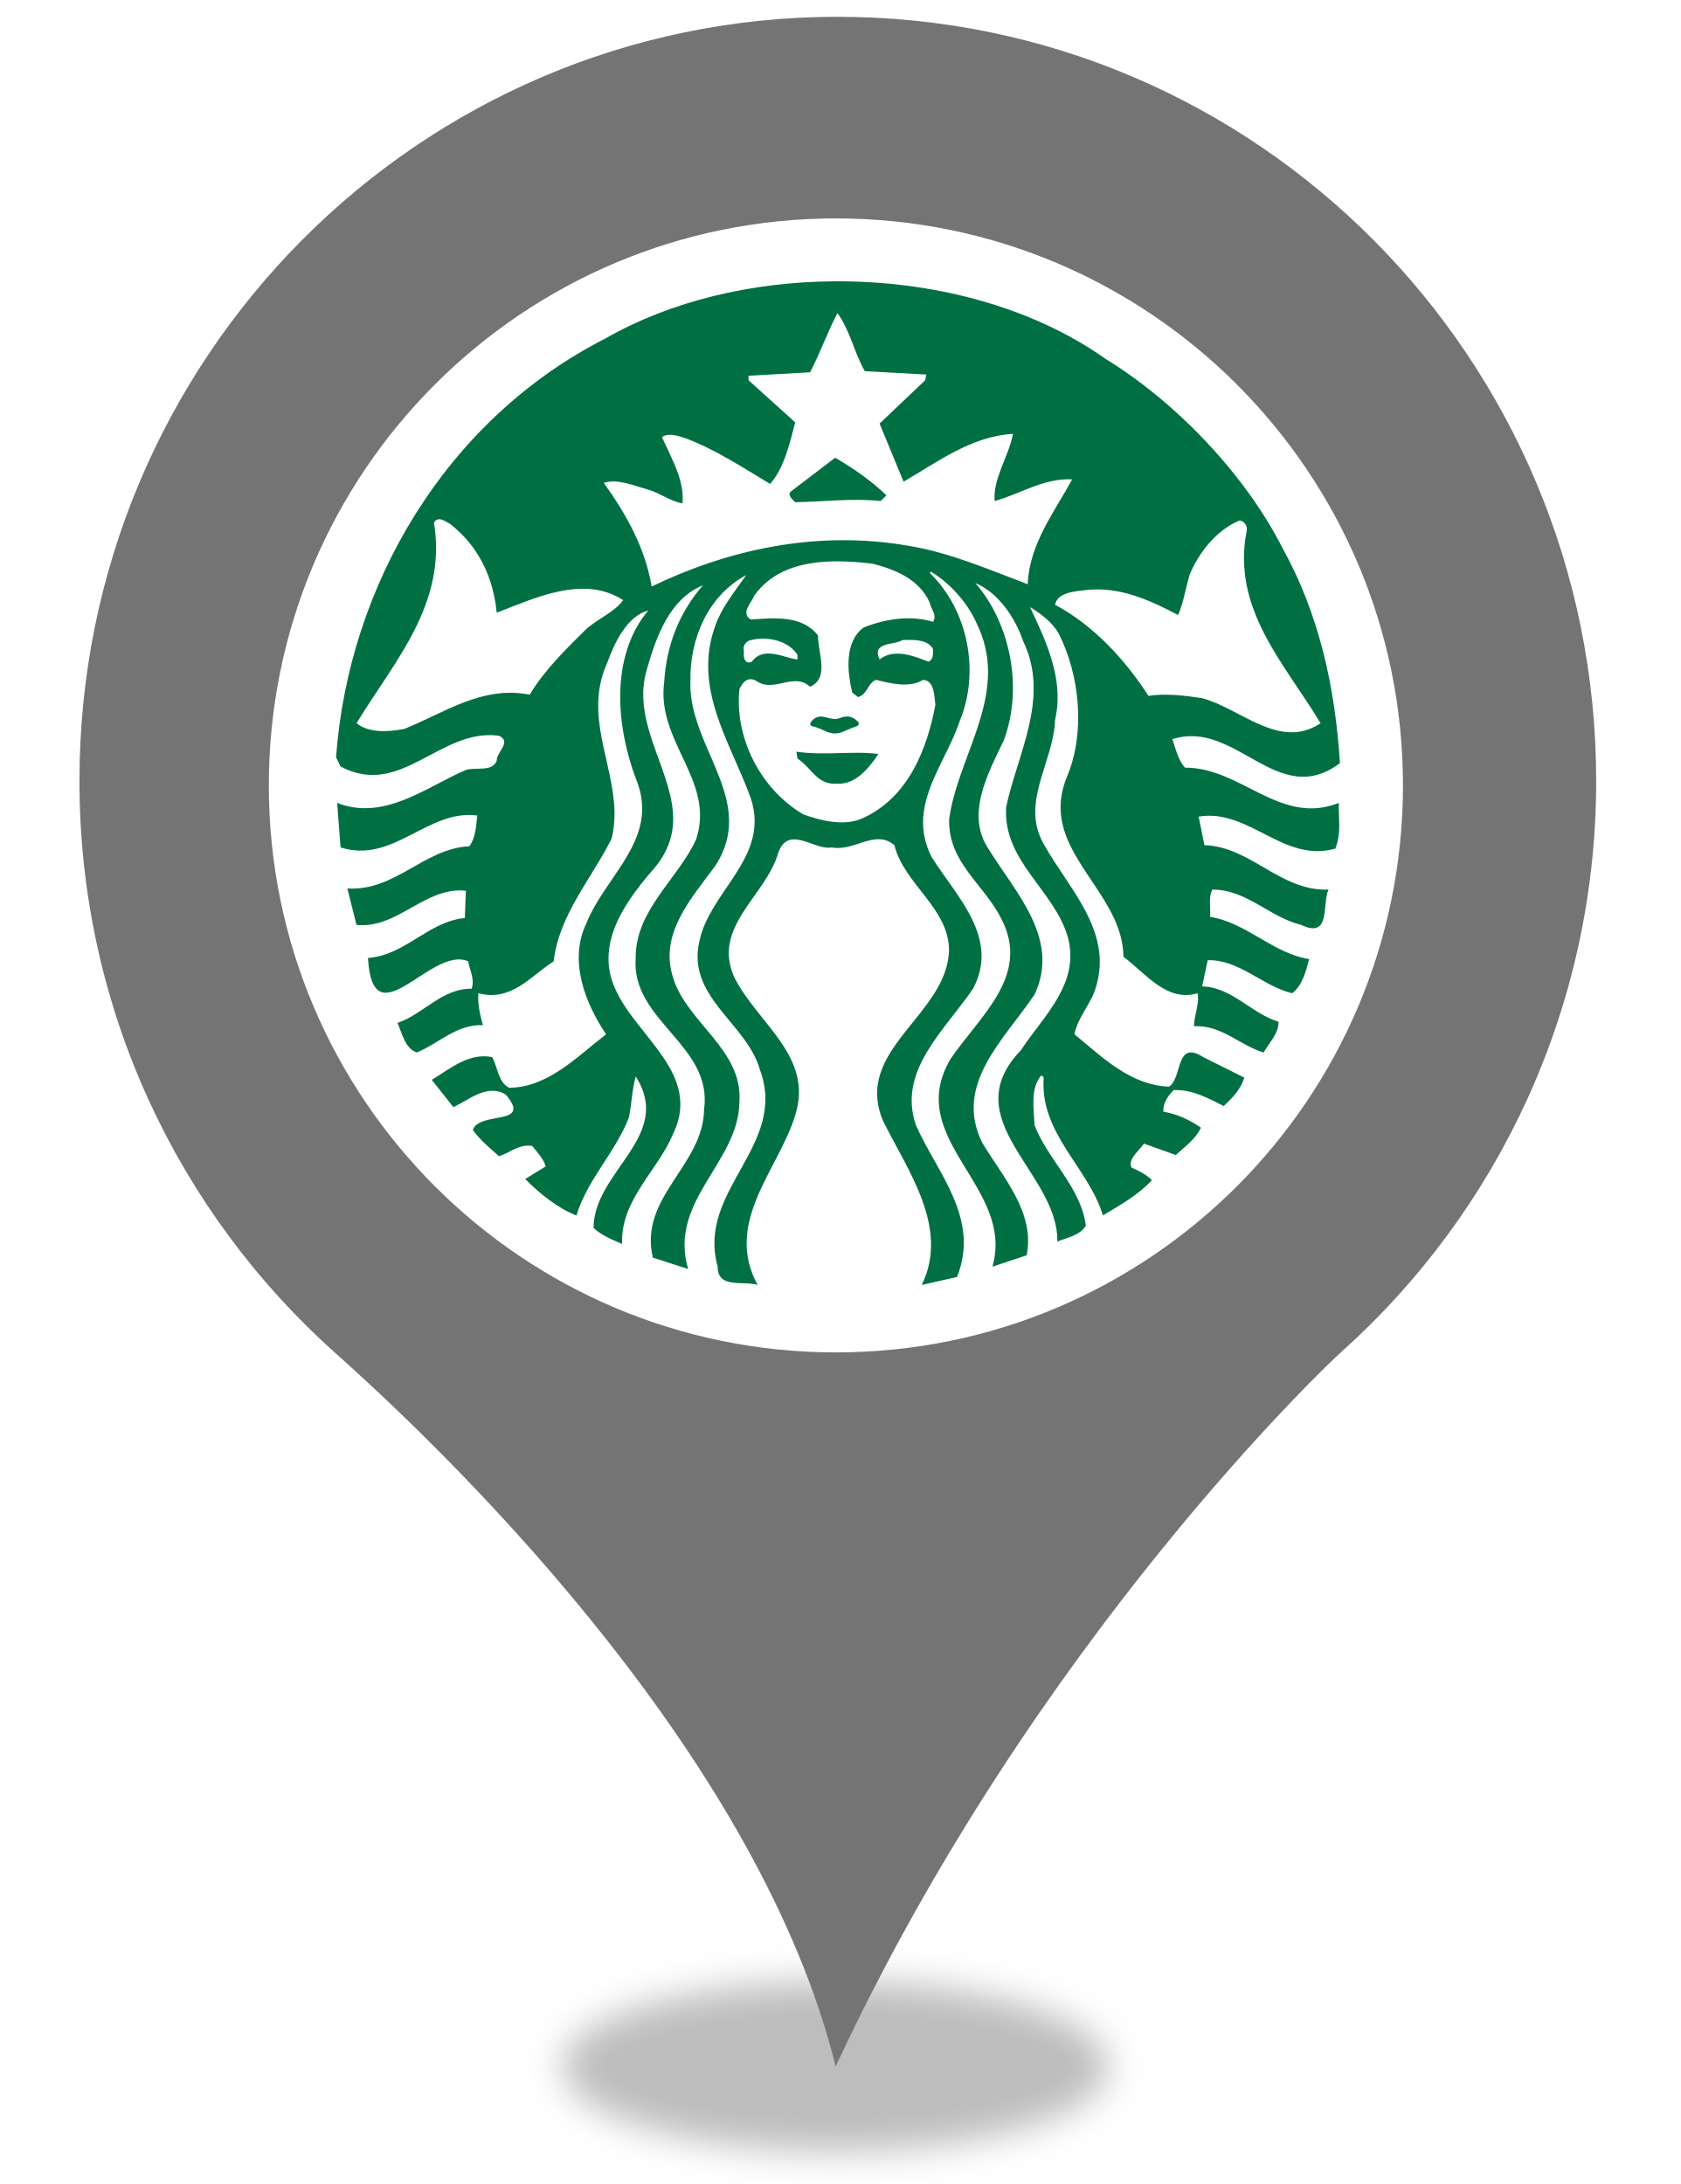
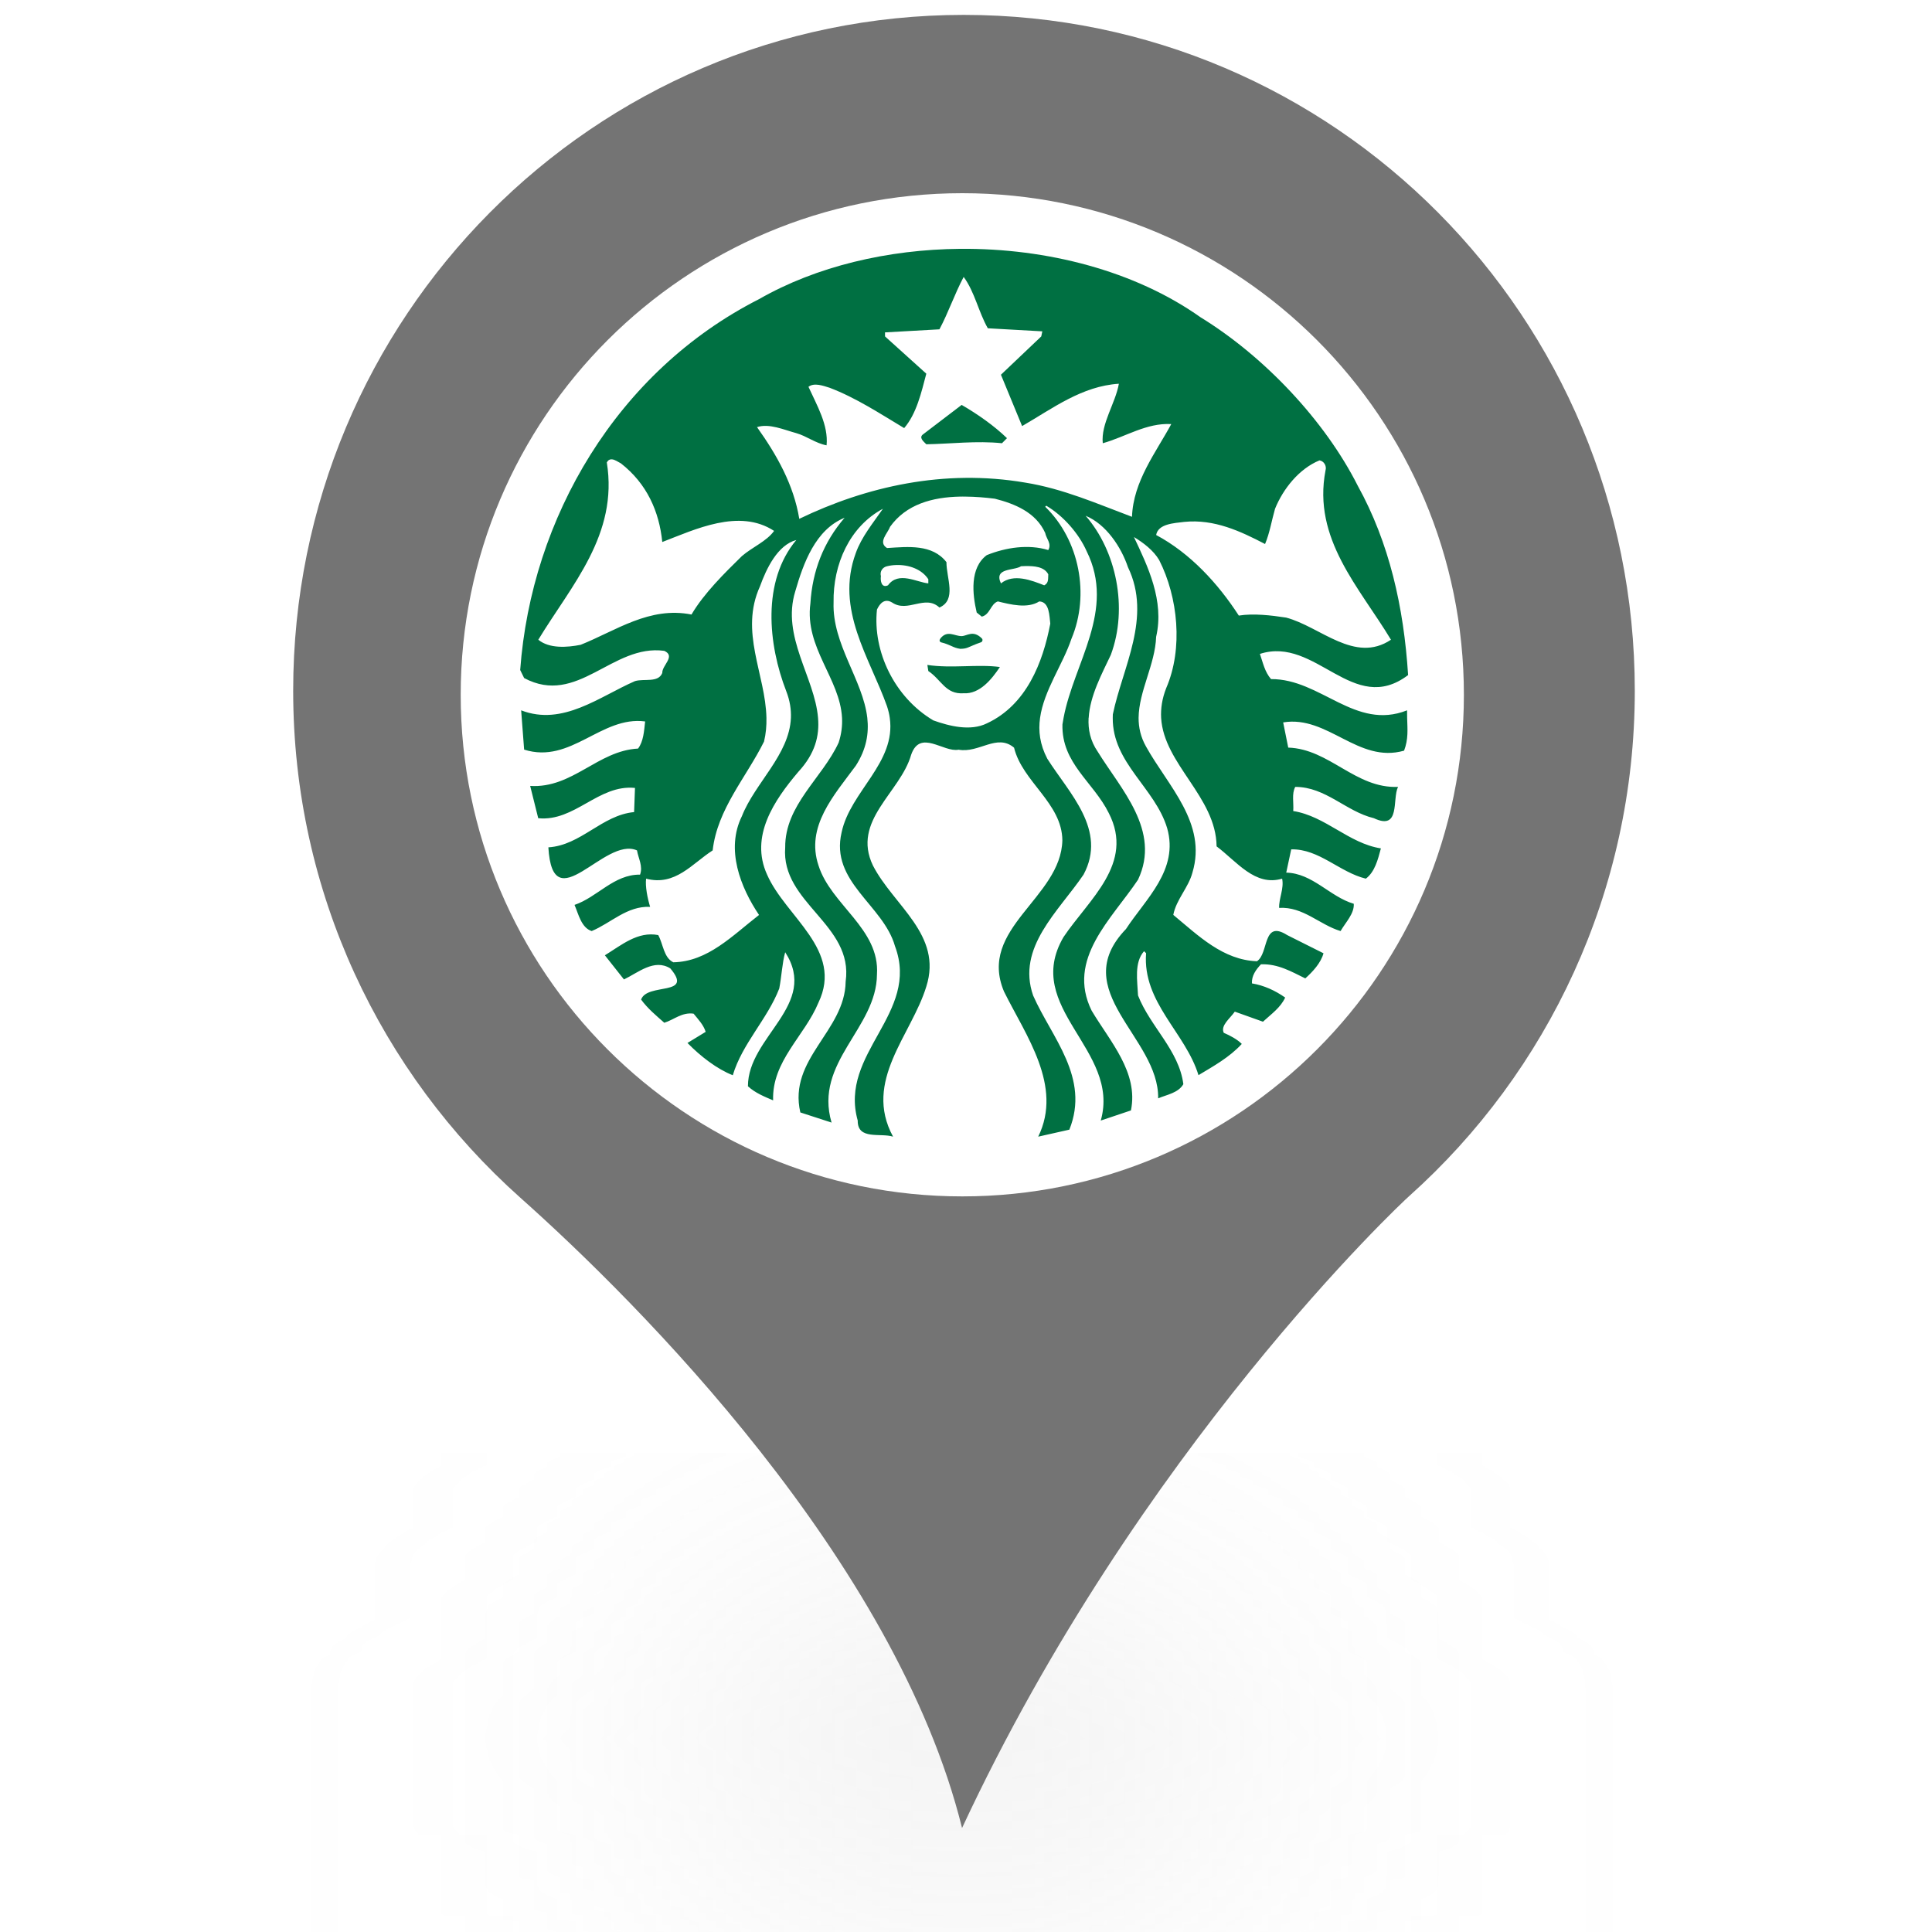
- <svg xmlns="http://www.w3.org/2000/svg" style="isolation:isolate" viewBox="0 0 400 520" width="400pt" height="520pt">
+ <svg xmlns="http://www.w3.org/2000/svg" style="isolation:isolate" viewBox="0 0 24 24" width="24pt" height="24pt">
  <defs>
-     <clipPath id="_clipPath_3gn3DyMTGx93bo4vBRH3PpGLXzBokitm">
-       <rect width="400" height="520" />
+     <clipPath id="_clipPath_iCjWDq1YFS89S8fQORkVQOMSrIJYlwGM">
+       <rect width="24" height="24" />
    </clipPath>
  </defs>
-   <g clip-path="url(#_clipPath_3gn3DyMTGx93bo4vBRH3PpGLXzBokitm)">
-     <g>
-       <defs>
-         <filter id="fVi2C7gV73qoS83HImub4YBCI7Bp0xxR" x="-200%" y="-200%" width="400%" height="400%" filterUnits="objectBoundingBox" color-interpolation-filters="sRGB">
-           <feGaussianBlur stdDeviation="4.294" />
-         </filter>
-       </defs>
-       <g filter="url(#fVi2C7gV73qoS83HImub4YBCI7Bp0xxR)">
-         <ellipse vector-effect="non-scaling-stroke" cx="198.914" cy="492" rx="65" ry="20.167" fill="rgb(162,162,162)" fill-opacity="0.7" />
-       </g>
-       <defs>
-         <filter id="FHP8zTgLnmspy269SsRBPiaQyc3e704o" x="-200%" y="-200%" width="400%" height="400%" filterUnits="objectBoundingBox" color-interpolation-filters="sRGB">
-           <feGaussianBlur stdDeviation="0" />
-         </filter>
-       </defs>
-       <g filter="url(#FHP8zTgLnmspy269SsRBPiaQyc3e704o)">
-         <path d=" M 18.914 185.931 C 18.914 85.382 99.774 4 199.384 4 C 299.14 4 380 85.382 380 185.931 C 380 239.891 356.562 288.544 319.355 321.863 C 317.304 323.633 246.405 390.124 198.944 492 C 181.073 419.906 111.785 350.613 79.998 322.306 C 42.498 288.839 18.914 240.186 18.914 185.931 Z  M 311.005 185.931" fill="rgb(116,116,116)" />
-       </g>
-     </g>
-     <circle vector-effect="non-scaling-stroke" cx="199" cy="187" r="135" fill="rgb(255,255,255)" />
-     <circle vector-effect="non-scaling-stroke" cx="199.5" cy="185.642" r="125.5" fill="rgb(255,255,255)" />
-     <g>
+   <g clip-path="url(#_clipPath_iCjWDq1YFS89S8fQORkVQOMSrIJYlwGM)">
+     <clipPath id="_clipPath_ULC52yvJqtJxyNf5rf2641PJiTHSjoUM">
+       <rect x="2.769" y="0" width="18.462" height="24" transform="matrix(1,0,0,1,0,0)" fill="rgb(255,255,255)" />
+     </clipPath>
+     <g clip-path="url(#_clipPath_ULC52yvJqtJxyNf5rf2641PJiTHSjoUM)">
      <g>
        <g>
-           <path d=" M 198.82 108.979 C 203.076 111.433 207.59 114.59 211.027 117.935 L 209.677 119.292 C 202.895 118.571 195.753 119.471 189.324 119.57 C 188.607 118.847 187.163 117.759 188.508 116.85 L 198.82 108.979 L 198.82 108.979 Z  M 318.733 193.221 C 318.823 196.282 319.111 198.911 317.916 202.044 C 305.527 205.568 297.389 192.45 285.367 194.428 L 286.726 201.228 C 297.848 201.594 304.795 212.258 316.284 211.8 C 314.652 215.06 317.013 223.649 309.781 220.216 C 302.274 218.412 296.846 211.8 288.62 211.8 C 287.628 213.622 288.256 216.145 288.082 218.301 C 296.76 219.662 303.001 226.997 311.677 228.351 C 310.861 231.333 310.052 234.671 307.609 236.489 C 300.551 234.772 295.038 228.433 287.524 228.614 L 286.186 234.858 C 293.327 235.042 297.941 241.359 304.358 243.256 C 304.534 245.889 302.18 248.242 300.825 250.593 C 295.127 248.882 290.783 243.988 284.273 244.349 C 284.183 241.896 285.639 239.112 285.089 236.489 C 277.779 238.664 272.876 231.871 267.458 227.796 C 267.302 214.461 253.264 205.713 252.522 193.221 C 252.38 190.731 252.76 188.072 253.895 185.215 C 258.508 174.547 257.059 160.696 252 150.75 C 250.463 148.133 247.739 146.067 245.2 144.528 C 248.914 152.399 253.44 161.699 251.181 171.373 C 250.919 178.844 246.511 186.019 246.461 193.221 C 246.444 195.789 246.992 198.357 248.469 200.95 C 254.351 211.543 264.932 221.57 260.953 234.855 C 259.859 238.936 256.601 242.092 255.788 246.244 C 262.669 251.943 269.175 258.365 278.305 258.727 C 281.558 256.649 279.751 247.435 286.444 251.685 L 296.215 256.572 C 295.503 259.188 293.313 261.533 291.33 263.334 C 287.622 261.529 284.006 259.366 279.383 259.543 C 278.02 260.989 276.847 262.612 276.951 264.687 C 280.204 265.223 283.188 266.596 285.905 268.498 C 284.644 271.215 282.185 272.918 279.925 274.999 L 272.345 272.289 C 271.079 274.1 268.45 276.003 269.373 277.99 C 271.083 278.723 272.98 279.713 274.239 280.982 C 270.894 284.598 266.653 286.924 262.573 289.379 C 259.058 277.891 247.477 269.837 248.471 256.551 L 247.933 256.014 C 245.211 259.074 246.12 263.969 246.296 267.94 C 249.554 276.261 257.325 282.689 258.503 291.814 C 257.143 294.162 254.075 294.63 251.722 295.624 C 251.995 279.172 227.039 266.694 243.043 250.053 C 248.38 241.904 257.322 234.127 254.154 222.908 C 250.901 212.076 239.395 205.364 239.496 193.221 L 239.514 192.274 C 242.135 179.611 250.096 166.136 243.583 152.665 C 241.768 147.246 237.713 141.089 232.197 138.824 C 240.421 148.237 243.681 163.595 238.976 176.261 C 236.605 181.299 233.341 187.301 233.013 193.224 L 232.994 193.224 C 232.819 196.316 233.45 199.392 235.446 202.309 C 241.69 212.44 252.535 223.569 246.297 236.772 C 239.244 247.347 226.947 258.105 233.815 272.034 C 238.788 280.353 246.48 288.653 244.405 298.88 L 236.267 301.59 C 241.693 282.516 215.104 271.308 226.235 252.227 C 233.107 242.009 245.397 232.423 238.44 218.862 C 234.28 210.459 225.686 205.486 225.958 194.986 L 226.253 193.223 C 229.054 178.33 240.374 164.234 232.459 148.32 C 230.379 143.621 226.222 138.83 221.608 136.115 L 221.329 136.394 C 230.557 145.346 233.365 160.075 228.39 171.915 C 226.068 178.861 220.973 185.781 219.938 193.225 C 219.445 196.735 219.86 200.373 221.888 204.204 C 227.765 213.511 238.072 223.383 231.64 235.415 C 224.868 245.353 213.561 255.022 218.077 267.946 C 223.052 279.253 233.439 290.024 227.83 304.044 L 219.433 305.94 C 226.122 292.277 216.092 278.719 210.217 266.87 C 203.069 249.869 225.573 241.728 225.934 226.185 C 225.849 216.153 215.183 210.456 212.929 201.233 C 208.313 197.339 203.528 202.782 198.01 201.772 C 193.936 202.59 187.679 196.164 185.247 203.13 C 182.35 213.343 169.156 220.851 174.955 232.964 C 180.473 243.729 193.751 251.6 189.316 265.531 C 185.344 278.543 172.225 290.933 180.361 305.94 C 177.019 304.858 170.777 306.93 170.867 301.591 C 165.715 283.416 187.685 272.828 180.899 254.663 C 177.742 243.537 163.353 237.39 166.521 224.008 C 168.863 212.992 181.224 205.291 179.49 193.224 C 179.349 192.214 179.101 191.18 178.745 190.102 C 174.132 177.081 164.719 164.057 170.329 148.86 C 171.869 144.519 174.946 140.812 177.65 136.933 C 168.697 141.724 164.181 151.854 164.366 162.16 C 163.976 173.368 172.255 182.969 173.433 193.224 C 173.896 197.363 173.218 201.602 170.329 206.098 C 164.456 214.067 156.776 222.469 160.297 232.962 C 163.645 243.547 176.846 249.958 176.032 262.261 C 175.943 276.813 159.033 285.874 163.825 302.149 L 155.409 299.419 C 152.068 284.957 167.437 277.557 167.613 264.176 C 169.789 248.788 150.162 243.078 151.34 228.078 C 151.256 216.681 161.288 209.463 165.719 199.876 C 166.479 197.543 166.731 195.339 166.63 193.225 C 166.087 182.626 156.536 174.339 158.121 162.421 C 158.654 153.651 161.638 145.963 167.337 139.366 C 159.474 142.525 156.226 151.576 154.054 159.173 C 150.285 171.355 159.282 182.312 160.185 193.226 C 160.585 198.045 159.407 202.837 154.872 207.736 C 148.358 215.413 141.752 225.099 146.455 235.416 C 151.435 246.8 167.082 255.661 160.295 269.86 C 156.593 278.814 147.727 285.591 148.091 296.167 C 145.742 295.172 143.305 294.181 141.309 292.377 C 141.309 278.906 160.471 270.493 151.341 256.296 C 150.532 259.097 150.358 262.904 149.725 266.068 C 146.556 274.301 139.777 280.891 137.24 289.401 C 132.998 287.764 128.562 284.324 125.034 280.708 L 129.921 277.716 C 129.378 275.905 127.934 274.369 126.671 272.832 C 123.497 272.386 121.412 274.468 118.796 275.284 C 116.535 273.291 114.354 271.482 112.552 269.041 C 114.174 264.42 126.851 268.241 120.429 260.643 C 116.093 257.932 111.741 261.805 107.944 263.613 L 102.797 257.111 C 107.228 254.401 111.648 250.595 117.159 251.686 C 118.517 254.132 118.611 257.729 121.228 259.006 C 130.543 258.825 137.144 251.779 144.285 246.261 C 139.307 238.856 135.256 228.631 139.677 219.675 C 143.22 210.701 152.45 203.142 152.868 193.22 C 152.963 190.962 152.611 188.586 151.623 186.029 C 146.743 173.458 145.02 156.469 154.335 145.342 C 149.271 146.703 146.284 153.016 144.563 157.809 C 138.964 170.084 146.046 181.456 146.291 193.22 C 146.324 195.335 146.152 197.456 145.64 199.592 C 140.845 209.267 133.078 217.756 131.816 228.888 C 126.298 232.408 121.768 238.563 113.907 236.486 C 113.63 238.564 114.263 241.731 114.984 244.084 C 108.75 243.822 104.499 248.417 99.249 250.587 C 96.453 249.69 95.725 246.075 94.643 243.546 C 100.787 241.47 105.22 235.311 112.274 235.408 C 113.092 233.136 111.816 231.055 111.456 228.887 C 102.68 224.992 88.77 248.142 87.6 228.071 C 96.369 227.528 101.973 219.388 110.658 218.576 L 110.917 212.075 C 101.061 211.08 94.721 221.212 84.869 220.213 L 82.696 211.537 C 94.092 212.249 100.882 202.037 111.735 201.487 C 113.177 199.591 113.351 196.787 113.629 194.167 C 101.783 192.624 93.653 205.752 81.08 201.765 C 81.08 201.765 80.647 196.301 80.412 193.22 L 80.429 193.22 C 80.344 192.016 80.263 191.176 80.263 191.176 C 91.474 195.526 101.325 187.473 110.917 183.317 C 113.356 182.587 117.16 183.852 118.255 181.142 C 118.159 179.062 121.953 176.63 118.795 175.178 C 104.773 173.275 95.457 190.188 81.079 182.498 L 80 180.324 C 82.991 139.457 106.039 99.948 144.285 80.505 C 159.774 71.653 179.018 67.141 198.425 66.981 C 221.845 66.787 245.511 72.93 263.116 85.392 C 280.211 95.879 296.564 113.161 305.439 130.705 C 313.927 146.076 317.834 163.324 319 181.686 C 304.167 192.894 294.216 171.127 279.112 175.998 C 279.925 178.354 280.376 180.791 282.102 182.78 C 295.489 182.686 304.708 196.703 318.72 191.178 L 318.733 193.221 L 318.733 193.221 Z  M 148.349 142.891 C 138.943 136.74 127.019 142.532 118.253 145.881 C 117.439 137.649 114.096 130.149 107.125 124.724 C 106.449 124.387 105.514 123.679 104.672 123.627 C 104.168 123.595 103.688 123.799 103.316 124.443 C 106.475 143.881 93.84 157.444 84.885 172.189 C 87.867 174.626 92.657 174.262 96.273 173.546 C 105.766 169.75 114.808 163.143 126.111 165.408 C 129.453 159.711 135.069 154.194 139.674 149.673 C 142.487 147.238 146.352 145.692 148.349 142.891 L 148.349 142.891 Z  M 177.109 155.098 C 176.929 156.269 177.199 158.355 179.004 157.549 C 181.811 153.661 186.782 156.737 189.855 157.011 L 189.855 155.917 C 188.169 153.269 184.7 151.94 181.178 152.072 C 180.365 152.101 179.54 152.219 178.745 152.404 C 177.566 152.665 176.746 153.744 177.109 155.098 L 177.109 155.098 Z  M 221.325 143.449 C 218.8 137.841 213.013 135.572 207.761 134.216 C 205.187 133.899 202.515 133.685 199.865 133.659 C 199.368 133.654 198.872 133.648 198.378 133.659 C 190.966 133.809 183.883 135.712 179.557 141.813 C 178.936 143.535 176.205 145.955 178.741 147.498 C 184.438 147.134 190.939 146.419 194.737 151.309 C 194.737 155.654 197.542 161.434 192.842 163.514 C 188.948 159.908 184.335 165.048 180.098 162.155 C 178.106 160.978 176.845 162.351 176.029 164.069 C 174.851 175.279 180.721 187.651 191.208 193.888 C 195.458 195.421 201.172 196.879 205.608 194.704 C 216.277 189.736 220.697 178.349 222.683 167.859 C 222.417 165.862 222.512 161.972 219.711 161.878 C 216.548 163.878 211.935 162.696 208.583 161.878 C 206.601 162.517 206.51 165.417 204.254 165.966 L 202.88 164.87 C 201.703 159.904 200.977 152.848 205.593 149.412 C 210.752 147.332 216.81 146.424 222.144 148.056 C 223.14 146.339 221.603 144.987 221.325 143.449 L 221.325 143.449 Z  M 215.881 152.366 C 215.523 152.374 215.174 152.392 214.821 152.404 C 212.927 153.668 207.405 152.759 209.398 157.011 C 212.836 154.291 217.629 156.197 221.065 157.549 C 222.335 156.918 222.06 155.652 222.144 154.56 C 221.041 152.508 218.405 152.315 215.881 152.366 Z  M 255.251 114.134 C 248.558 113.779 242.954 117.578 236.803 119.297 C 236.268 114.064 240.243 108.537 241.151 103.284 C 231.207 103.924 223.331 109.909 215.105 114.69 C 213.201 110.09 211.292 105.466 209.401 100.849 L 220.252 90.538 L 220.53 89.18 L 205.874 88.364 C 203.349 83.94 202.354 78.612 199.37 74.543 C 196.928 79.154 195.288 84.035 192.848 88.642 L 178.209 89.46 L 178.209 90.538 L 189.32 100.571 C 187.962 105.727 186.699 111.33 183.357 115.228 C 176.847 111.329 170.429 107.085 163.291 104.377 C 161.574 103.823 159.126 102.921 157.588 104.099 C 159.846 109.074 163.007 114.425 162.475 119.855 C 159.49 119.305 157.143 117.391 154.338 116.586 C 150.983 115.671 147.003 113.883 143.748 114.97 C 149.175 122.561 153.604 130.506 155.136 139.642 C 173.138 130.953 194.133 126.175 215.925 129.888 C 226.14 131.513 235.534 135.674 244.668 139.102 C 245.025 129.523 251.083 121.825 255.251 114.134 L 255.251 114.134 Z  M 286.166 166.225 C 295.382 168.664 304.627 178.705 314.386 172.19 C 305.887 158.086 293.237 145.062 296.755 126.618 C 297.123 125.359 296.309 124.085 295.139 123.906 C 289.625 126.159 285.355 131.591 283.173 136.931 C 282.276 140.089 281.744 143.446 280.481 146.423 C 273.875 142.985 266.827 139.655 258.78 140.46 C 255.878 140.821 251.718 141.012 251.182 143.991 C 260.314 148.871 267.824 157.016 273.421 165.689 C 277.318 165.053 282.096 165.596 286.166 166.225 L 286.166 166.225 Z  M 189.594 178.971 L 189.854 180.606 C 193.387 182.96 194.474 186.949 199.366 186.587 C 203.704 186.844 206.959 182.78 209.12 179.527 C 203.25 178.717 196.106 179.971 189.594 178.971 L 189.594 178.971 Z  M 194.479 171.651 C 194.655 172.376 194.031 173.461 195.017 173.826 C 197.911 173.198 203.153 175.366 204.769 171.93 C 203.641 170.666 201.799 170.092 199.866 170.092 C 197.934 170.092 195.928 170.656 194.479 171.651 Z " fill="rgb(0,112,66)" />
+           <g filter="url(#YhCdIq1DTyExEpbni1Okl1YBHVfGssXB)">
+             <ellipse vector-effect="non-scaling-stroke" cx="11.95" cy="22.708" rx="3" ry="0.931" fill="rgb(162,162,162)" fill-opacity="0.7" />
+           </g>
+           <defs>
+             <filter id="YhCdIq1DTyExEpbni1Okl1YBHVfGssXB" x="-200%" y="-200%" width="400%" height="400%" filterUnits="objectBoundingBox" color-interpolation-filters="sRGB">
+               <feGaussianBlur stdDeviation="4.294" />
+             </filter>
+           </defs>
+           <g filter="url(#ZFwGKH2XlbaWmQXA0yWQgAR1NIYC8zQK)">
+             <path d=" M 3.642 8.581 C 3.642 3.941 7.374 0.185 11.972 0.185 C 16.576 0.185 20.308 3.941 20.308 8.581 C 20.308 11.072 19.226 13.317 17.509 14.855 C 17.414 14.937 14.142 18.006 11.951 22.708 C 11.126 19.38 7.929 16.182 6.461 14.876 C 4.731 13.331 3.642 11.086 3.642 8.581 Z " fill="rgb(116,116,116)" />
+           </g>
+           <defs>
+             <filter id="ZFwGKH2XlbaWmQXA0yWQgAR1NIYC8zQK" x="-200%" y="-200%" width="400%" height="400%" filterUnits="objectBoundingBox" color-interpolation-filters="sRGB">
+               <feGaussianBlur stdDeviation="0" />
+             </filter>
+           </defs>
+         </g>
+         <circle vector-effect="non-scaling-stroke" cx="11.954" cy="8.631" r="6.231" fill="rgb(255,255,255)" />
+         <circle vector-effect="non-scaling-stroke" cx="11.977" cy="8.568" r="5.792" fill="rgb(255,255,255)" />
+         <g>
          <g>
-             <g opacity="0.99">
-               <path d=" M 189.6 168.514 L 209.427 168.514 L 209.427 176.659 L 189.6 176.659 L 189.6 168.514 Z " fill="rgb(255,255,255)" />
+             <g>
+               <path d=" M 11.946 5.03 C 12.142 5.143 12.35 5.289 12.509 5.443 L 12.447 5.506 C 12.134 5.473 11.804 5.514 11.507 5.519 C 11.474 5.485 11.408 5.435 11.47 5.393 L 11.946 5.03 L 11.946 5.03 Z  M 17.48 8.918 C 17.484 9.059 17.497 9.181 17.442 9.325 C 16.87 9.488 16.495 8.882 15.94 8.974 L 16.003 9.287 C 16.516 9.304 16.837 9.797 17.367 9.775 C 17.292 9.926 17.401 10.322 17.067 10.164 C 16.72 10.081 16.47 9.775 16.09 9.775 C 16.044 9.859 16.073 9.976 16.065 10.075 C 16.466 10.138 16.754 10.477 17.154 10.539 C 17.117 10.677 17.079 10.831 16.967 10.915 C 16.641 10.836 16.386 10.543 16.04 10.551 L 15.978 10.84 C 16.307 10.848 16.52 11.14 16.817 11.227 C 16.825 11.349 16.716 11.457 16.653 11.566 C 16.39 11.487 16.19 11.261 15.89 11.278 C 15.885 11.164 15.953 11.036 15.927 10.915 C 15.59 11.015 15.364 10.702 15.113 10.514 C 15.106 9.898 14.458 9.494 14.424 8.918 C 14.418 8.803 14.435 8.68 14.487 8.548 C 14.7 8.056 14.633 7.417 14.4 6.958 C 14.329 6.837 14.203 6.742 14.086 6.671 C 14.258 7.034 14.466 7.463 14.362 7.91 C 14.35 8.254 14.147 8.585 14.144 8.918 C 14.144 9.036 14.169 9.155 14.237 9.275 C 14.509 9.764 14.997 10.226 14.813 10.839 C 14.763 11.028 14.612 11.173 14.575 11.365 C 14.892 11.628 15.193 11.925 15.614 11.941 C 15.764 11.845 15.681 11.42 15.99 11.616 L 16.441 11.842 C 16.408 11.963 16.307 12.071 16.215 12.154 C 16.044 12.071 15.877 11.971 15.664 11.979 C 15.601 12.046 15.547 12.121 15.552 12.216 C 15.702 12.241 15.839 12.304 15.965 12.392 C 15.907 12.518 15.793 12.596 15.689 12.692 L 15.339 12.567 C 15.281 12.651 15.159 12.739 15.202 12.83 C 15.281 12.864 15.368 12.91 15.426 12.968 C 15.272 13.135 15.076 13.243 14.888 13.356 C 14.726 12.826 14.191 12.454 14.237 11.841 L 14.212 11.816 C 14.087 11.957 14.129 12.183 14.137 12.366 C 14.287 12.751 14.646 13.047 14.7 13.468 C 14.637 13.577 14.496 13.598 14.387 13.644 C 14.4 12.885 13.248 12.309 13.987 11.541 C 14.233 11.165 14.646 10.806 14.499 10.288 C 14.349 9.788 13.818 9.478 13.823 8.918 L 13.824 8.874 C 13.945 8.29 14.312 7.668 14.012 7.046 C 13.928 6.796 13.741 6.512 13.486 6.407 C 13.866 6.842 14.016 7.551 13.799 8.135 C 13.689 8.368 13.539 8.645 13.524 8.918 L 13.523 8.918 C 13.515 9.061 13.544 9.203 13.636 9.337 C 13.924 9.805 14.425 10.319 14.137 10.928 C 13.811 11.416 13.244 11.913 13.561 12.555 C 13.79 12.939 14.145 13.322 14.049 13.794 L 13.674 13.92 C 13.924 13.039 12.697 12.522 13.211 11.641 C 13.528 11.17 14.095 10.727 13.774 10.101 C 13.582 9.713 13.186 9.484 13.198 8.999 L 13.212 8.918 C 13.341 8.231 13.863 7.58 13.498 6.846 C 13.402 6.629 13.21 6.408 12.997 6.282 L 12.984 6.295 C 13.41 6.708 13.54 7.388 13.31 7.935 C 13.203 8.255 12.968 8.575 12.92 8.918 C 12.897 9.08 12.917 9.248 13.01 9.425 C 13.281 9.854 13.757 10.31 13.46 10.865 C 13.148 11.324 12.626 11.77 12.834 12.367 C 13.064 12.889 13.543 13.386 13.284 14.033 L 12.897 14.12 C 13.206 13.49 12.743 12.864 12.472 12.317 C 12.142 11.532 13.18 11.157 13.197 10.439 C 13.193 9.976 12.701 9.713 12.597 9.288 C 12.384 9.108 12.163 9.359 11.908 9.313 C 11.72 9.35 11.431 9.054 11.319 9.375 C 11.185 9.847 10.576 10.193 10.844 10.752 C 11.099 11.249 11.712 11.612 11.507 12.255 C 11.324 12.856 10.718 13.428 11.094 14.12 C 10.939 14.07 10.651 14.166 10.655 13.92 C 10.418 13.081 11.432 12.592 11.118 11.754 C 10.973 11.24 10.309 10.956 10.455 10.339 C 10.563 9.83 11.133 9.475 11.053 8.918 C 11.047 8.871 11.035 8.824 11.019 8.774 C 10.806 8.173 10.372 7.572 10.631 6.87 C 10.702 6.67 10.844 6.499 10.968 6.32 C 10.555 6.541 10.347 7.009 10.355 7.484 C 10.337 8.002 10.719 8.445 10.774 8.918 C 10.795 9.109 10.764 9.305 10.631 9.512 C 10.36 9.88 10.005 10.268 10.168 10.752 C 10.322 11.241 10.931 11.537 10.894 12.104 C 10.89 12.776 10.109 13.194 10.33 13.945 L 9.942 13.819 C 9.788 13.152 10.497 12.81 10.505 12.193 C 10.606 11.483 9.7 11.219 9.754 10.527 C 9.75 10.001 10.213 9.668 10.418 9.225 C 10.453 9.117 10.465 9.016 10.46 8.918 C 10.435 8.429 9.994 8.046 10.067 7.496 C 10.092 7.092 10.229 6.737 10.492 6.432 C 10.13 6.578 9.98 6.996 9.879 7.346 C 9.705 7.909 10.121 8.414 10.162 8.918 C 10.181 9.141 10.126 9.362 9.917 9.588 C 9.617 9.942 9.312 10.389 9.529 10.865 C 9.759 11.391 10.481 11.8 10.167 12.455 C 9.997 12.868 9.587 13.181 9.604 13.669 C 9.496 13.623 9.383 13.578 9.291 13.494 C 9.291 12.873 10.176 12.484 9.754 11.829 C 9.717 11.958 9.709 12.134 9.68 12.28 C 9.533 12.66 9.22 12.964 9.103 13.357 C 8.908 13.281 8.703 13.123 8.54 12.956 L 8.766 12.818 C 8.741 12.734 8.674 12.663 8.616 12.592 C 8.469 12.572 8.373 12.668 8.252 12.705 C 8.148 12.613 8.047 12.53 7.964 12.417 C 8.039 12.204 8.624 12.38 8.327 12.03 C 8.127 11.905 7.927 12.083 7.751 12.167 L 7.514 11.867 C 7.718 11.742 7.922 11.566 8.177 11.616 C 8.239 11.729 8.244 11.895 8.364 11.954 C 8.794 11.946 9.099 11.621 9.429 11.366 C 9.199 11.024 9.012 10.552 9.216 10.139 C 9.379 9.725 9.805 9.376 9.825 8.918 C 9.829 8.814 9.813 8.704 9.767 8.586 C 9.542 8.006 9.462 7.222 9.892 6.708 C 9.659 6.771 9.521 7.062 9.441 7.283 C 9.183 7.85 9.51 8.375 9.521 8.918 C 9.523 9.015 9.515 9.113 9.491 9.212 C 9.27 9.658 8.911 10.05 8.853 10.564 C 8.598 10.727 8.389 11.011 8.026 10.915 C 8.014 11.011 8.043 11.157 8.076 11.265 C 7.788 11.253 7.592 11.465 7.35 11.566 C 7.221 11.524 7.187 11.357 7.137 11.241 C 7.421 11.145 7.626 10.861 7.951 10.865 C 7.989 10.76 7.93 10.664 7.913 10.564 C 7.508 10.384 6.866 11.453 6.812 10.526 C 7.217 10.501 7.476 10.126 7.877 10.088 L 7.888 9.788 C 7.434 9.742 7.141 10.21 6.686 10.164 L 6.586 9.763 C 7.112 9.796 7.425 9.325 7.926 9.299 C 7.993 9.212 8.001 9.082 8.014 8.962 C 7.467 8.89 7.092 9.496 6.511 9.312 C 6.511 9.312 6.491 9.06 6.481 8.918 L 6.481 8.918 C 6.477 8.862 6.474 8.824 6.474 8.824 C 6.991 9.024 7.446 8.653 7.888 8.461 C 8.001 8.427 8.177 8.485 8.227 8.36 C 8.223 8.264 8.398 8.152 8.252 8.085 C 7.605 7.997 7.175 8.778 6.511 8.423 L 6.462 8.323 C 6.6 6.436 7.663 4.613 9.429 3.716 C 10.143 3.307 11.032 3.099 11.927 3.091 C 13.008 3.082 14.101 3.366 14.913 3.941 C 15.702 4.425 16.457 5.223 16.866 6.033 C 17.258 6.742 17.438 7.538 17.492 8.386 C 16.808 8.903 16.348 7.898 15.651 8.123 C 15.689 8.232 15.71 8.344 15.789 8.436 C 16.407 8.432 16.833 9.079 17.479 8.824 L 17.48 8.918 L 17.48 8.918 Z  M 9.616 6.595 C 9.182 6.311 8.632 6.578 8.227 6.733 C 8.189 6.353 8.035 6.007 7.713 5.756 C 7.682 5.741 7.639 5.708 7.6 5.706 C 7.577 5.704 7.555 5.714 7.538 5.744 C 7.683 6.641 7.1 7.267 6.687 7.947 C 6.825 8.06 7.046 8.043 7.213 8.01 C 7.651 7.835 8.068 7.53 8.59 7.634 C 8.744 7.371 9.003 7.117 9.216 6.908 C 9.346 6.796 9.524 6.724 9.616 6.595 L 9.616 6.595 Z  M 10.943 7.158 C 10.935 7.212 10.948 7.309 11.031 7.271 C 11.161 7.092 11.39 7.234 11.532 7.247 L 11.532 7.196 C 11.454 7.074 11.294 7.013 11.131 7.019 C 11.094 7.02 11.056 7.025 11.019 7.034 C 10.965 7.046 10.927 7.096 10.943 7.158 L 10.943 7.158 Z  M 12.984 6.621 C 12.868 6.362 12.601 6.257 12.358 6.195 C 12.239 6.18 12.116 6.17 11.994 6.169 C 11.971 6.169 11.948 6.168 11.925 6.169 C 11.583 6.176 11.256 6.264 11.056 6.545 C 11.028 6.625 10.902 6.736 11.019 6.808 C 11.282 6.791 11.582 6.758 11.757 6.983 C 11.757 7.184 11.887 7.451 11.67 7.547 C 11.49 7.38 11.277 7.618 11.081 7.484 C 10.99 7.43 10.931 7.493 10.894 7.572 C 10.839 8.09 11.11 8.661 11.594 8.949 C 11.79 9.019 12.054 9.087 12.259 8.986 C 12.751 8.757 12.955 8.231 13.047 7.747 C 13.035 7.655 13.039 7.476 12.91 7.471 C 12.764 7.564 12.551 7.509 12.396 7.471 C 12.305 7.501 12.3 7.635 12.196 7.66 L 12.133 7.609 C 12.079 7.38 12.045 7.055 12.258 6.896 C 12.496 6.8 12.776 6.758 13.022 6.833 C 13.068 6.754 12.997 6.692 12.984 6.621 L 12.984 6.621 Z  M 12.733 7.032 C 12.716 7.033 12.7 7.033 12.684 7.034 C 12.597 7.092 12.342 7.05 12.434 7.247 C 12.592 7.121 12.814 7.209 12.972 7.271 C 13.031 7.242 13.018 7.184 13.022 7.134 C 12.971 7.039 12.849 7.03 12.733 7.032 Z  M 14.55 5.268 C 14.241 5.251 13.982 5.427 13.699 5.506 C 13.674 5.264 13.857 5.009 13.899 4.767 C 13.44 4.796 13.077 5.073 12.697 5.293 C 12.609 5.081 12.521 4.868 12.434 4.655 L 12.935 4.179 L 12.948 4.116 L 12.271 4.078 C 12.155 3.874 12.109 3.628 11.971 3.44 C 11.858 3.653 11.783 3.879 11.67 4.091 L 10.994 4.129 L 10.994 4.179 L 11.507 4.642 C 11.444 4.88 11.386 5.138 11.232 5.318 C 10.931 5.138 10.635 4.942 10.306 4.817 C 10.226 4.792 10.114 4.75 10.043 4.805 C 10.147 5.034 10.293 5.281 10.268 5.532 C 10.13 5.506 10.022 5.418 9.893 5.381 C 9.738 5.339 9.554 5.256 9.404 5.306 C 9.654 5.657 9.859 6.023 9.929 6.445 C 10.76 6.044 11.729 5.823 12.735 5.995 C 13.206 6.07 13.64 6.262 14.062 6.42 C 14.078 5.978 14.358 5.623 14.55 5.268 L 14.55 5.268 Z  M 15.977 7.672 C 16.402 7.784 16.829 8.248 17.279 7.947 C 16.887 7.296 16.303 6.695 16.466 5.844 C 16.483 5.786 16.445 5.727 16.391 5.719 C 16.137 5.823 15.939 6.073 15.839 6.32 C 15.797 6.466 15.773 6.621 15.715 6.758 C 15.41 6.599 15.084 6.446 14.713 6.483 C 14.579 6.499 14.387 6.508 14.362 6.646 C 14.784 6.871 15.13 7.247 15.389 7.647 C 15.569 7.618 15.789 7.643 15.977 7.672 L 15.977 7.672 Z  M 11.52 8.26 L 11.532 8.336 C 11.695 8.444 11.745 8.628 11.971 8.612 C 12.171 8.624 12.321 8.436 12.421 8.286 C 12.15 8.248 11.82 8.306 11.52 8.26 L 11.52 8.26 Z  M 11.745 7.922 C 11.753 7.956 11.725 8.006 11.77 8.023 C 11.904 7.994 12.146 8.094 12.22 7.935 C 12.168 7.877 12.083 7.85 11.994 7.85 C 11.905 7.85 11.812 7.876 11.745 7.922 Z " fill="rgb(0,112,66)" />
+               <g>
+                 <g style="opacity:0.99;">
+                   <g opacity="0.99">
+                     <path d=" M 11.52 7.778 L 12.435 7.778 L 12.435 8.153 L 11.52 8.153 L 11.52 7.778 Z " fill="rgb(255,255,255)" />
+                   </g>
+                 </g>
+                 <path d=" M 11.689 7.979 C 11.807 8.007 11.837 8.048 11.93 8.06 C 12.029 8.058 12.015 8.038 12.188 7.978 C 12.2 7.974 12.215 7.949 12.196 7.93 C 12.088 7.823 12.014 7.9 11.947 7.902 C 11.857 7.903 11.773 7.825 11.686 7.926 C 11.671 7.946 11.663 7.966 11.689 7.979 L 11.689 7.979 Z " fill="rgb(0,112,66)" />
+               </g>
            </g>
-             <path d=" M 193.263 172.869 C 195.825 173.475 196.459 174.384 198.484 174.638 C 200.636 174.6 200.326 174.162 204.08 172.866 C 204.327 172.78 204.666 172.236 204.245 171.819 C 201.914 169.505 200.303 171.158 198.842 171.202 C 196.903 171.223 195.085 169.542 193.191 171.727 C 192.868 172.171 192.7 172.606 193.263 172.869 L 193.263 172.869 Z " fill="rgb(0,112,66)" />
          </g>
        </g>
      </g>
    </g>
  </g>
</svg>
